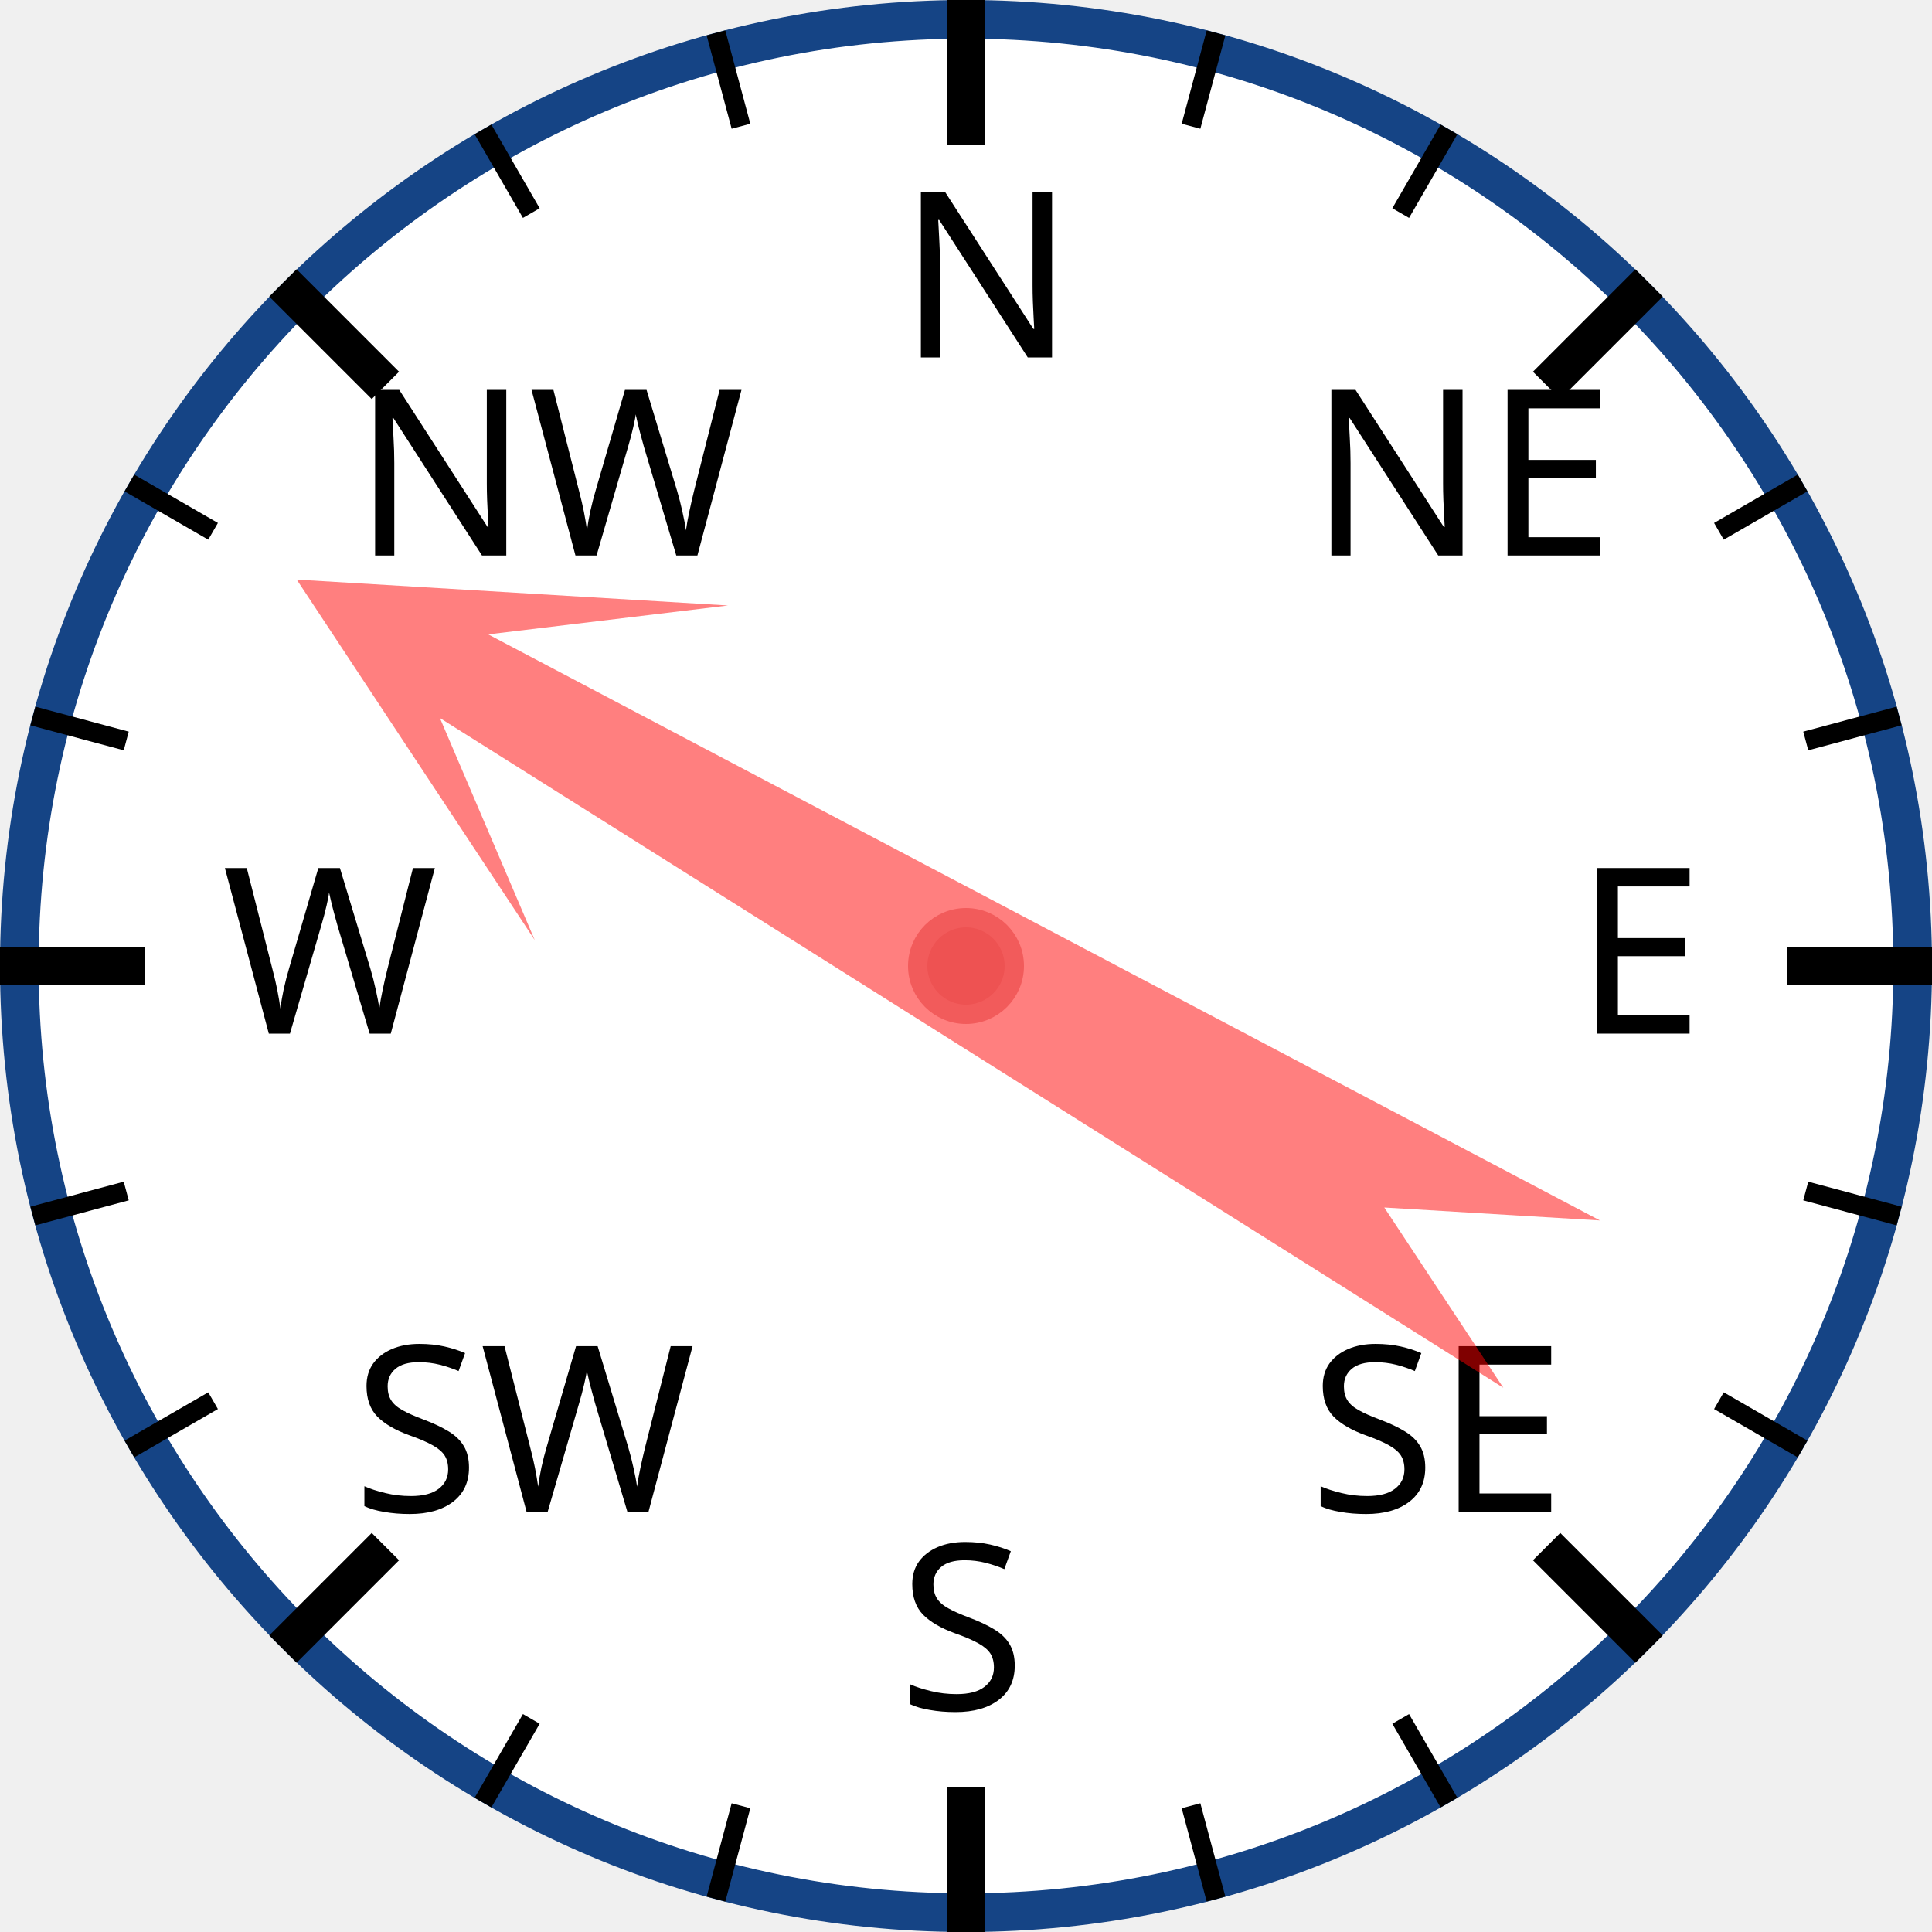
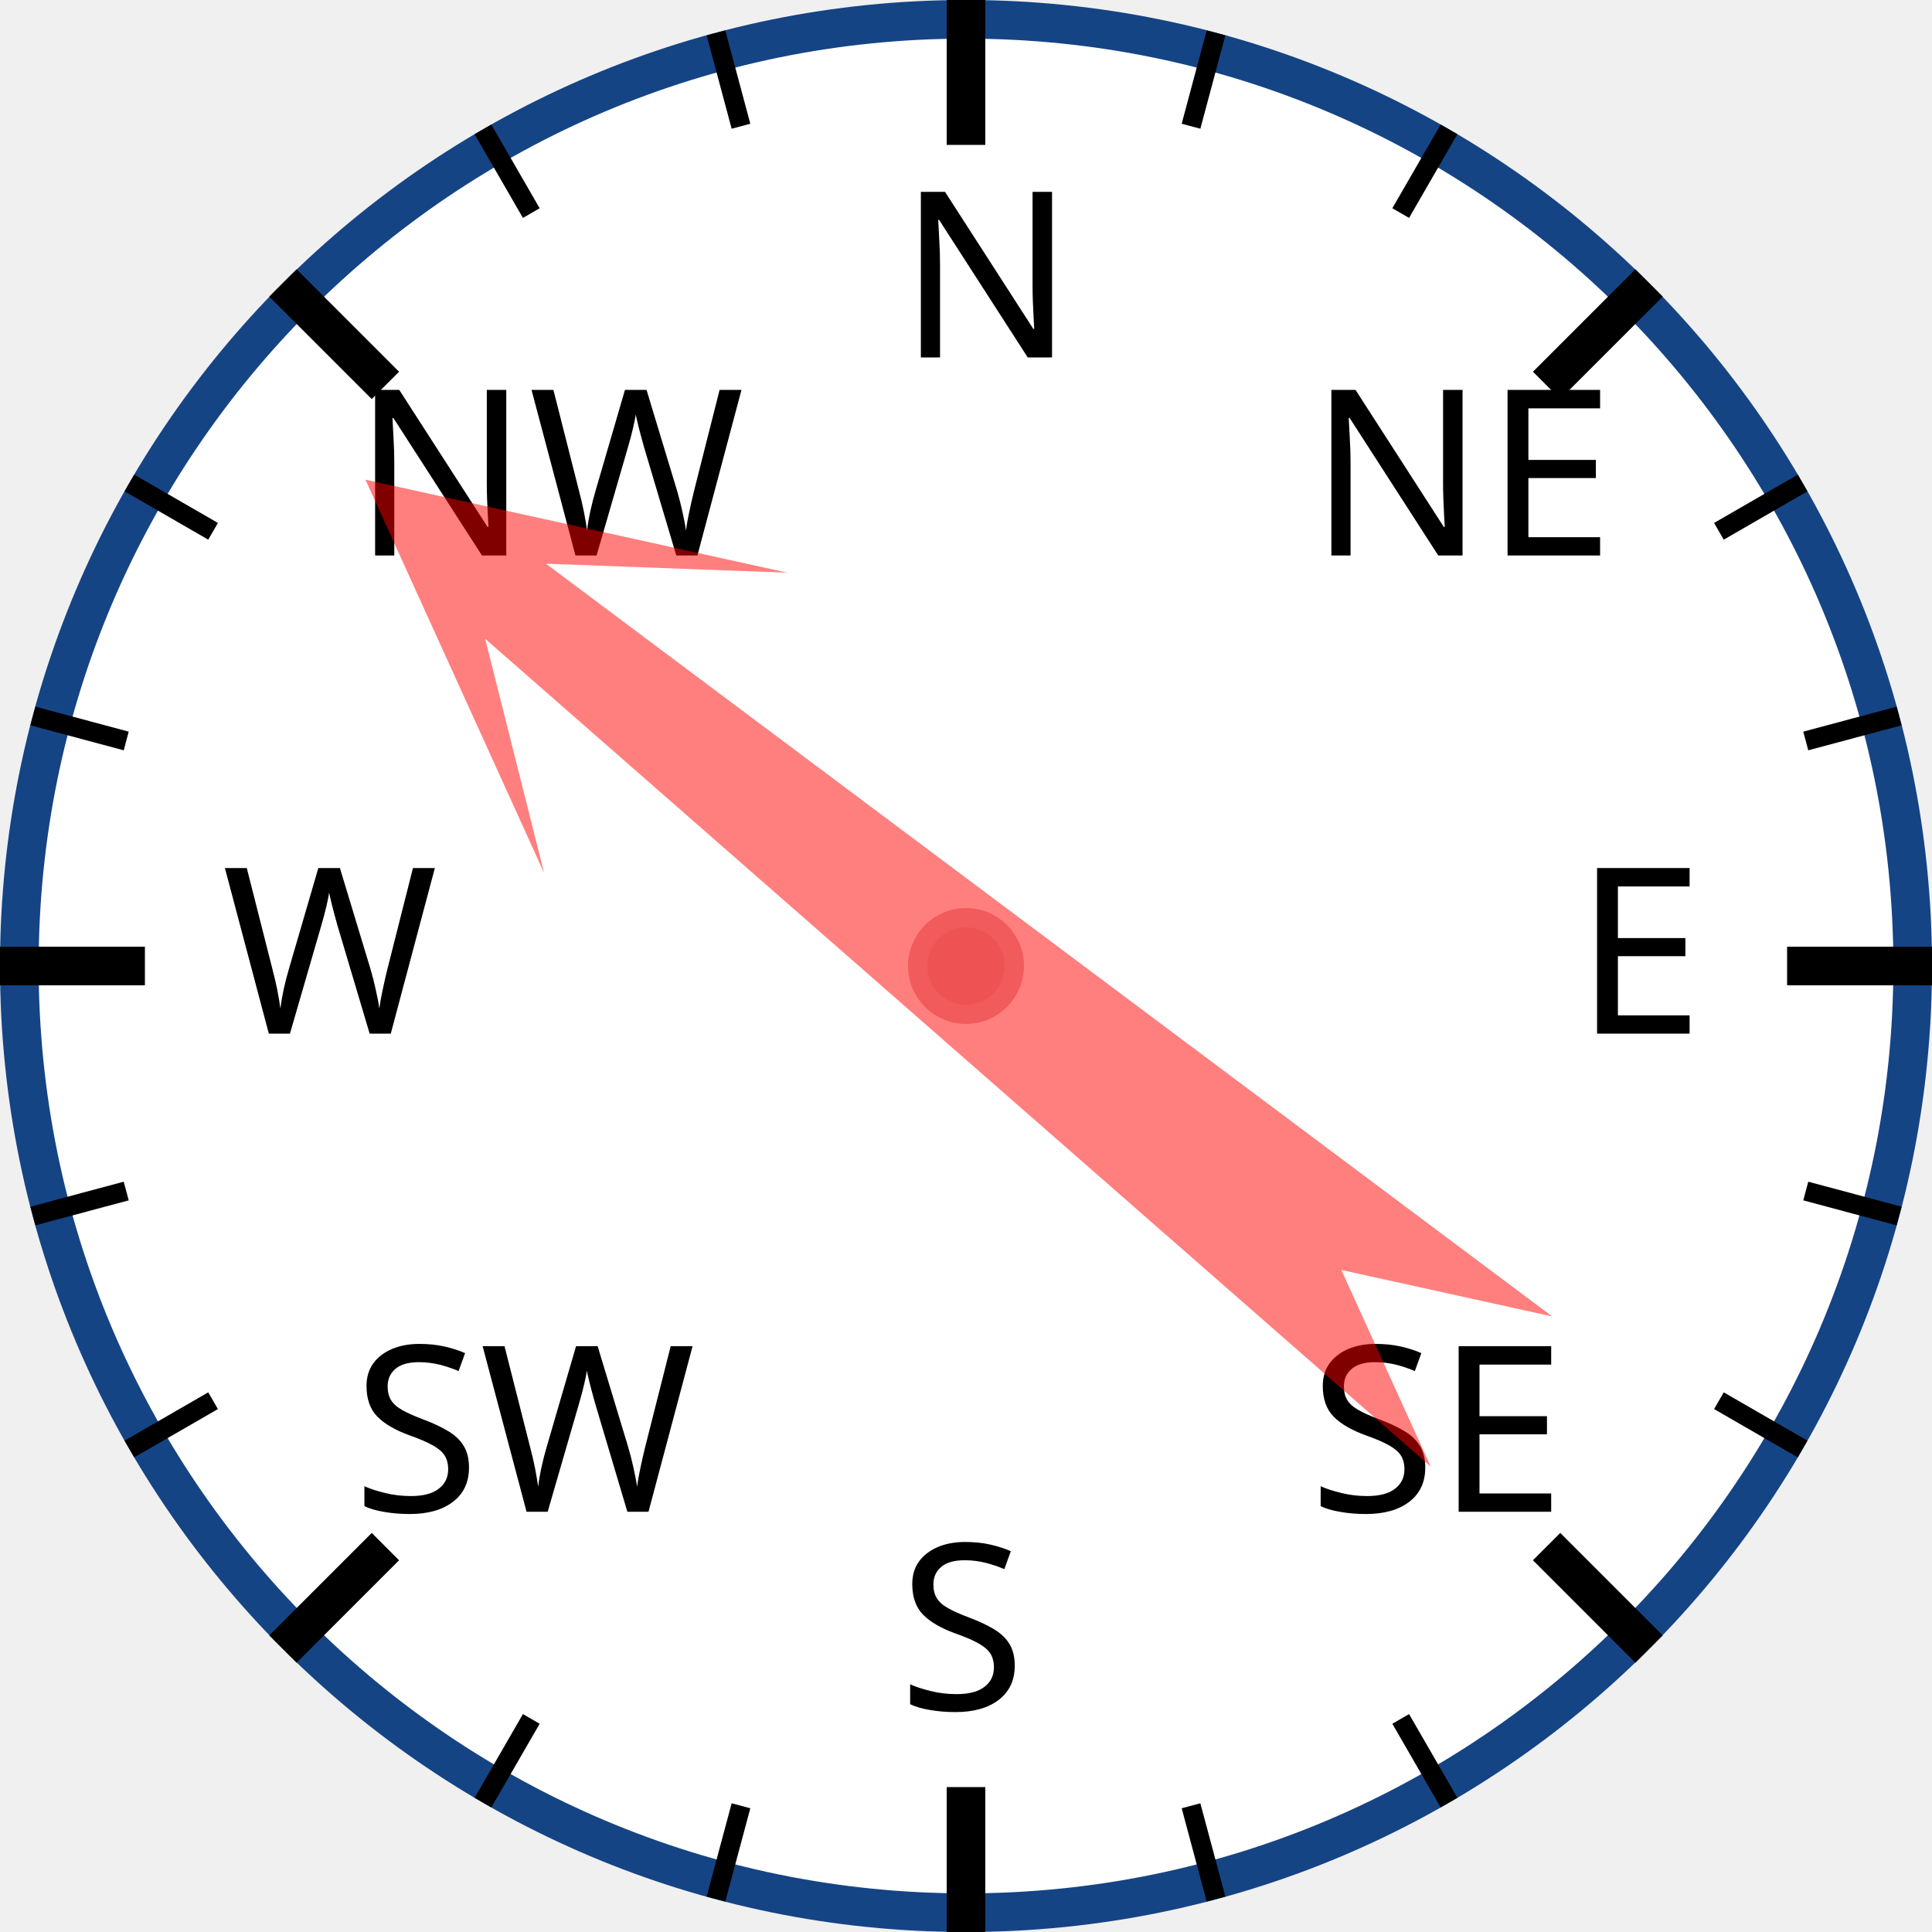
<svg xmlns="http://www.w3.org/2000/svg" width="120px" height="120px" viewBox="0 0 200 200">
  <circle cx="100" cy="100" r="98" style="fill: white; stroke: #154485; stroke-width: 4;" />
  <text x="93.0" y="37.0" style="font-family: sans-serif; font-size: 18pt;">N</text>
  <line x1="100.0" y1="0.0" x2="100.0" y2="15.0" style="stroke: black; stroke-width: 4;" />
  <line x1="74.118" y1="3.407" x2="76.706" y2="13.067" style="stroke: black; stroke-width: 2;" />
  <line x1="50" y1="13.397" x2="55" y2="22.058" style="stroke: black; stroke-width: 2;" />
  <text x="36.503" y="57.503" style="font-family: sans-serif; font-size: 18pt;">NW</text>
  <line x1="29.289" y1="29.289" x2="39.896" y2="39.896" style="stroke: black; stroke-width: 4;" />
  <line x1="13.397" y1="50" x2="22.058" y2="55" style="stroke: black; stroke-width: 2;" />
  <line x1="3.407" y1="74.118" x2="13.067" y2="76.706" style="stroke: black; stroke-width: 2;" />
  <text x="23.0" y="107.0" style="font-family: sans-serif; font-size: 18pt;">W</text>
  <line x1="0.0" y1="100.0" x2="15.0" y2="100.0" style="stroke: black; stroke-width: 4;" />
  <line x1="3.407" y1="125.882" x2="13.067" y2="123.294" style="stroke: black; stroke-width: 2;" />
  <line x1="13.397" y1="150" x2="22.058" y2="145" style="stroke: black; stroke-width: 2;" />
  <text x="36.503" y="156.497" style="font-family: sans-serif; font-size: 18pt;">SW</text>
  <line x1="29.289" y1="170.711" x2="39.896" y2="160.104" style="stroke: black; stroke-width: 4;" />
  <line x1="50" y1="186.603" x2="55" y2="177.942" style="stroke: black; stroke-width: 2;" />
  <line x1="74.118" y1="196.593" x2="76.706" y2="186.933" style="stroke: black; stroke-width: 2;" />
  <text x="93" y="177.0" style="font-family: sans-serif; font-size: 18pt;">S</text>
  <line x1="100" y1="200.0" x2="100" y2="185.0" style="stroke: black; stroke-width: 4;" />
  <line x1="125.882" y1="196.593" x2="123.294" y2="186.933" style="stroke: black; stroke-width: 2;" />
  <line x1="150.0" y1="186.603" x2="145.0" y2="177.942" style="stroke: black; stroke-width: 2;" />
  <text x="135.497" y="156.497" style="font-family: sans-serif; font-size: 18pt;">SE</text>
  <line x1="170.711" y1="170.711" x2="160.104" y2="160.104" style="stroke: black; stroke-width: 4;" />
  <line x1="186.603" y1="150" x2="177.942" y2="145" style="stroke: black; stroke-width: 2;" />
  <line x1="196.593" y1="125.882" x2="186.933" y2="123.294" style="stroke: black; stroke-width: 2;" />
  <text x="163.0" y="107" style="font-family: sans-serif; font-size: 18pt;">E</text>
  <line x1="200.0" y1="100" x2="185.0" y2="100" style="stroke: black; stroke-width: 4;" />
  <line x1="196.593" y1="74.118" x2="186.933" y2="76.706" style="stroke: black; stroke-width: 2;" />
  <line x1="186.603" y1="50" x2="177.942" y2="55" style="stroke: black; stroke-width: 2;" />
  <text x="135.497" y="57.503" style="font-family: sans-serif; font-size: 18pt;">NE</text>
  <line x1="170.711" y1="29.289" x2="160.104" y2="39.896" style="stroke: black; stroke-width: 4;" />
  <line x1="150" y1="13.397" x2="145" y2="22.058" style="stroke: black; stroke-width: 2;" />
  <line x1="125.882" y1="3.407" x2="123.294" y2="13.067" style="stroke: black; stroke-width: 2;" />
-   <polygon points="100 20 120 60 105 40 110 170 100 150 90 170 95 40 80 60" style="fill: red; fill-opacity: 0.5;" transform="rotate(300,100,100)" />
+   <polygon points="100 20 120 60 105 40 110 170 100 150 90 170 95 40 80 60" style="fill: red; fill-opacity: 0.5;" transform="rotate(309,100,100)" />
  <circle cx="100" cy="100" r="5" style="fill: #EE5252; stroke: #F25B5B; stroke-width: 2;" />
</svg>
